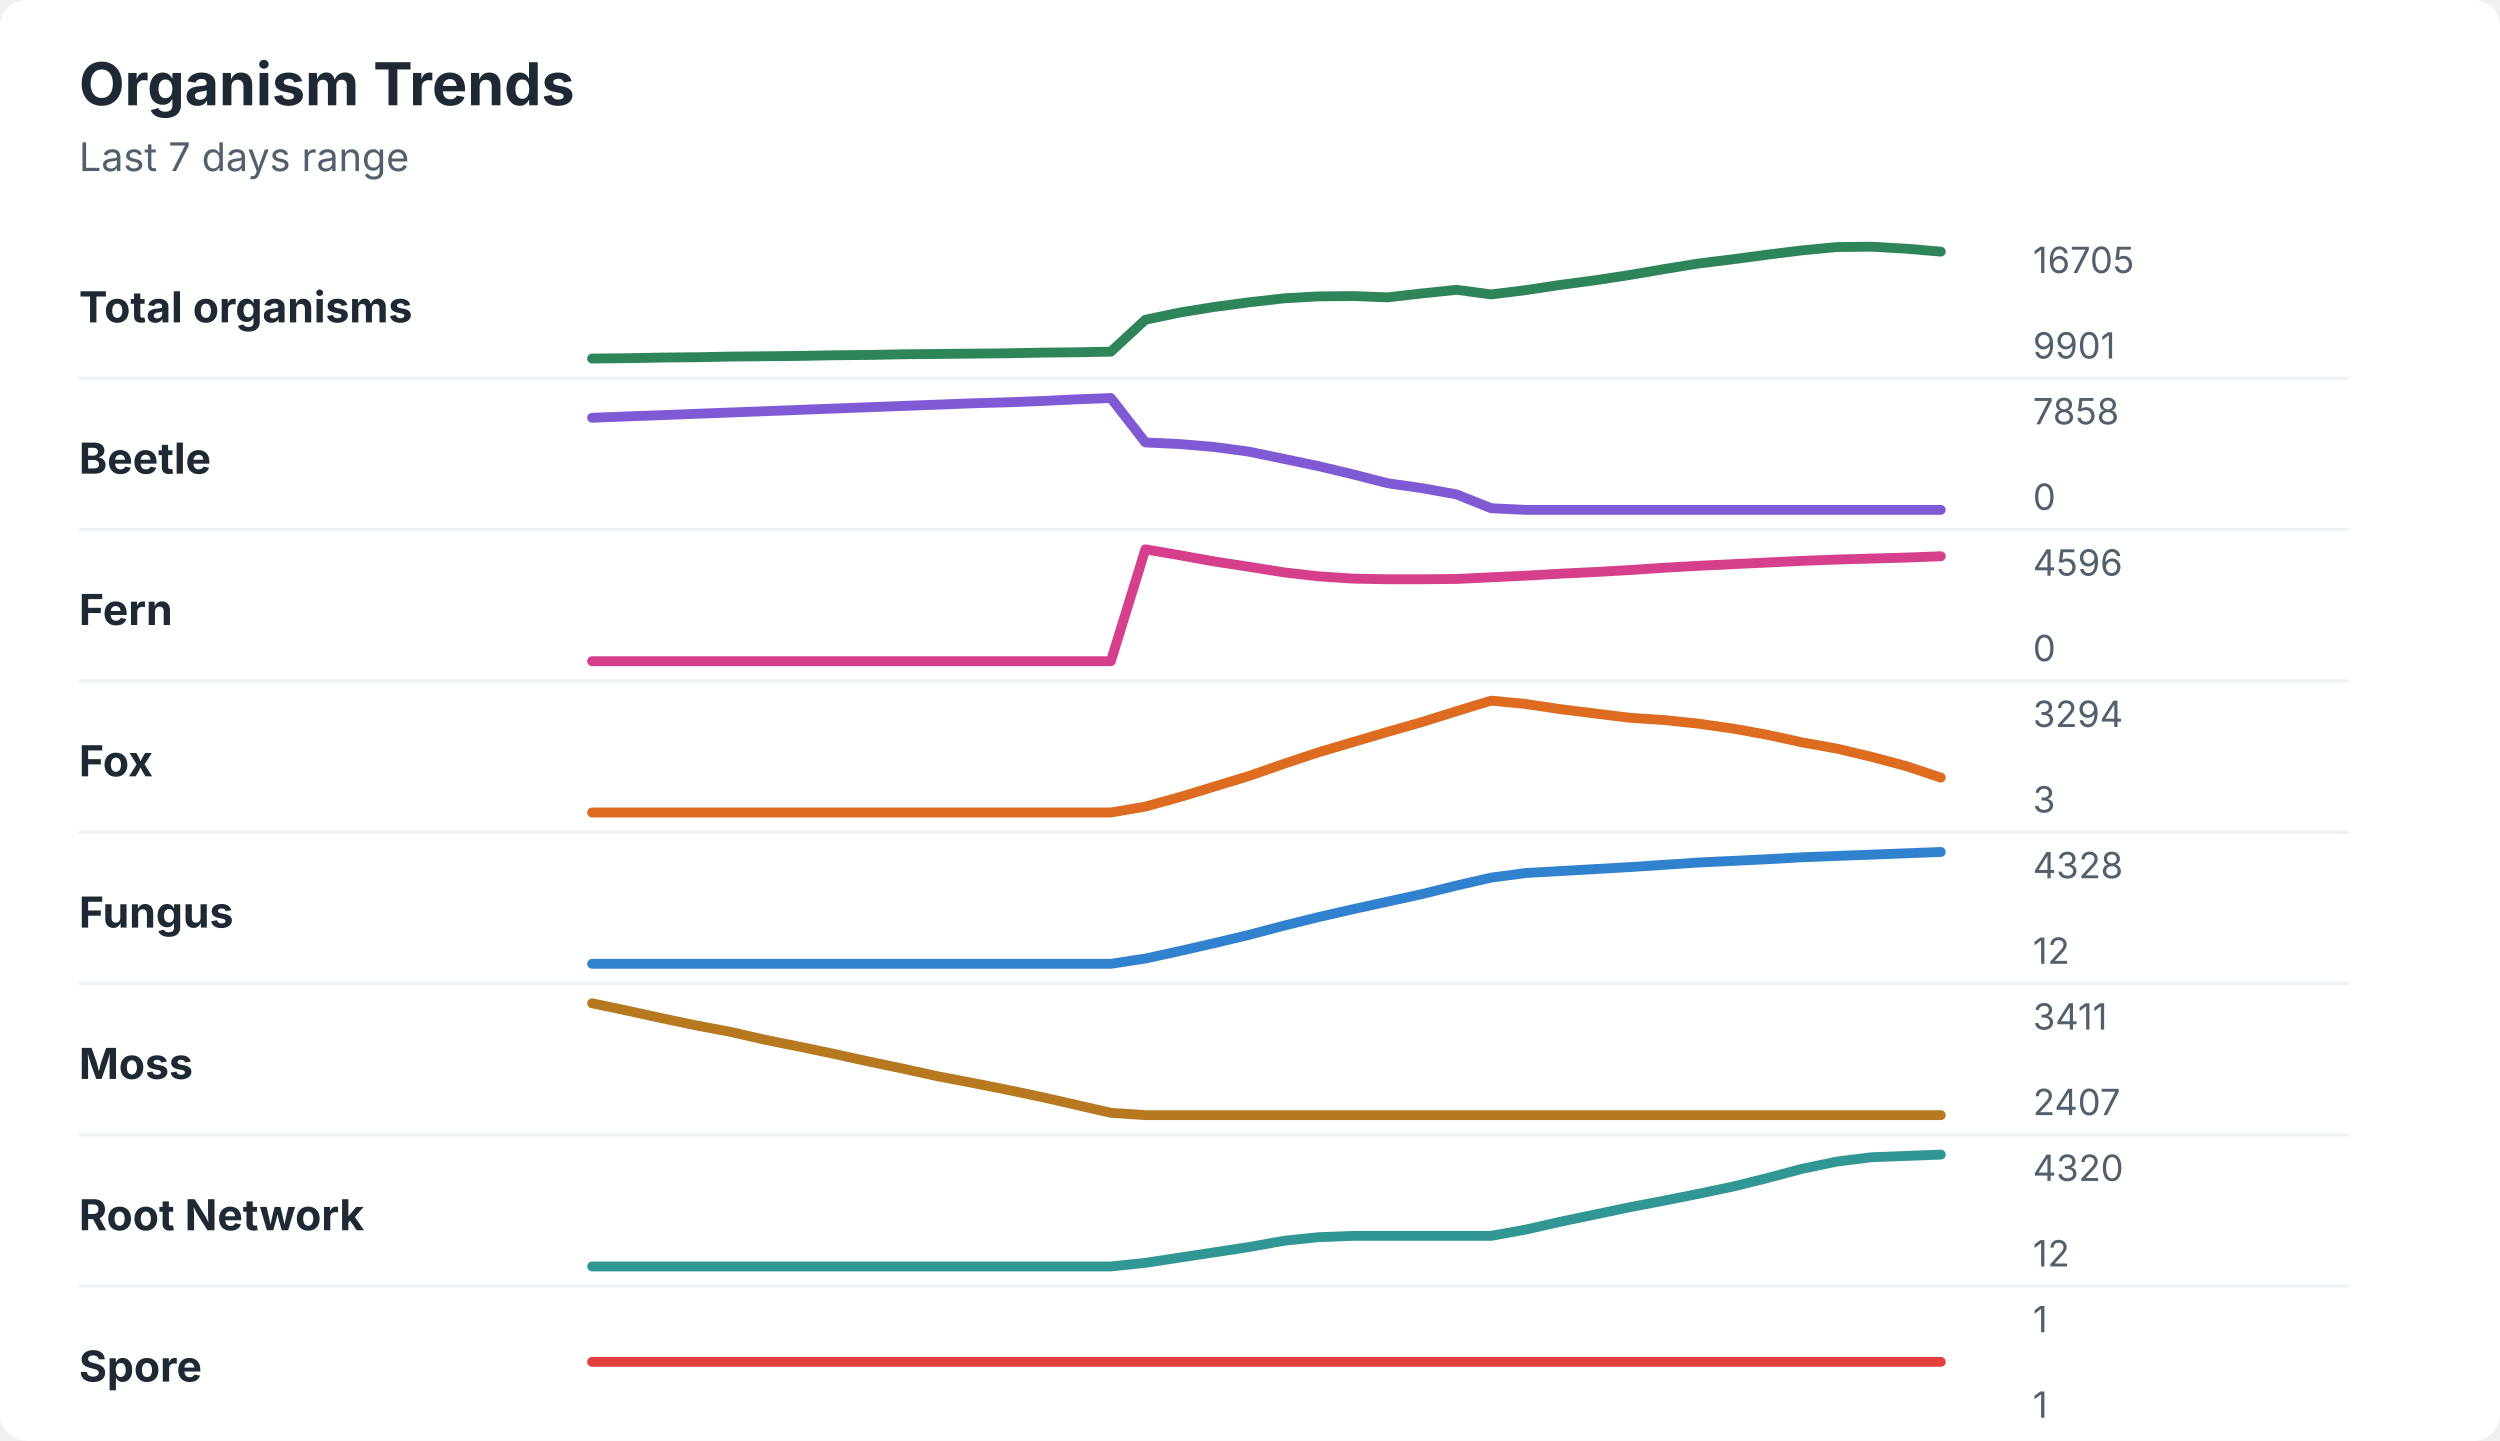
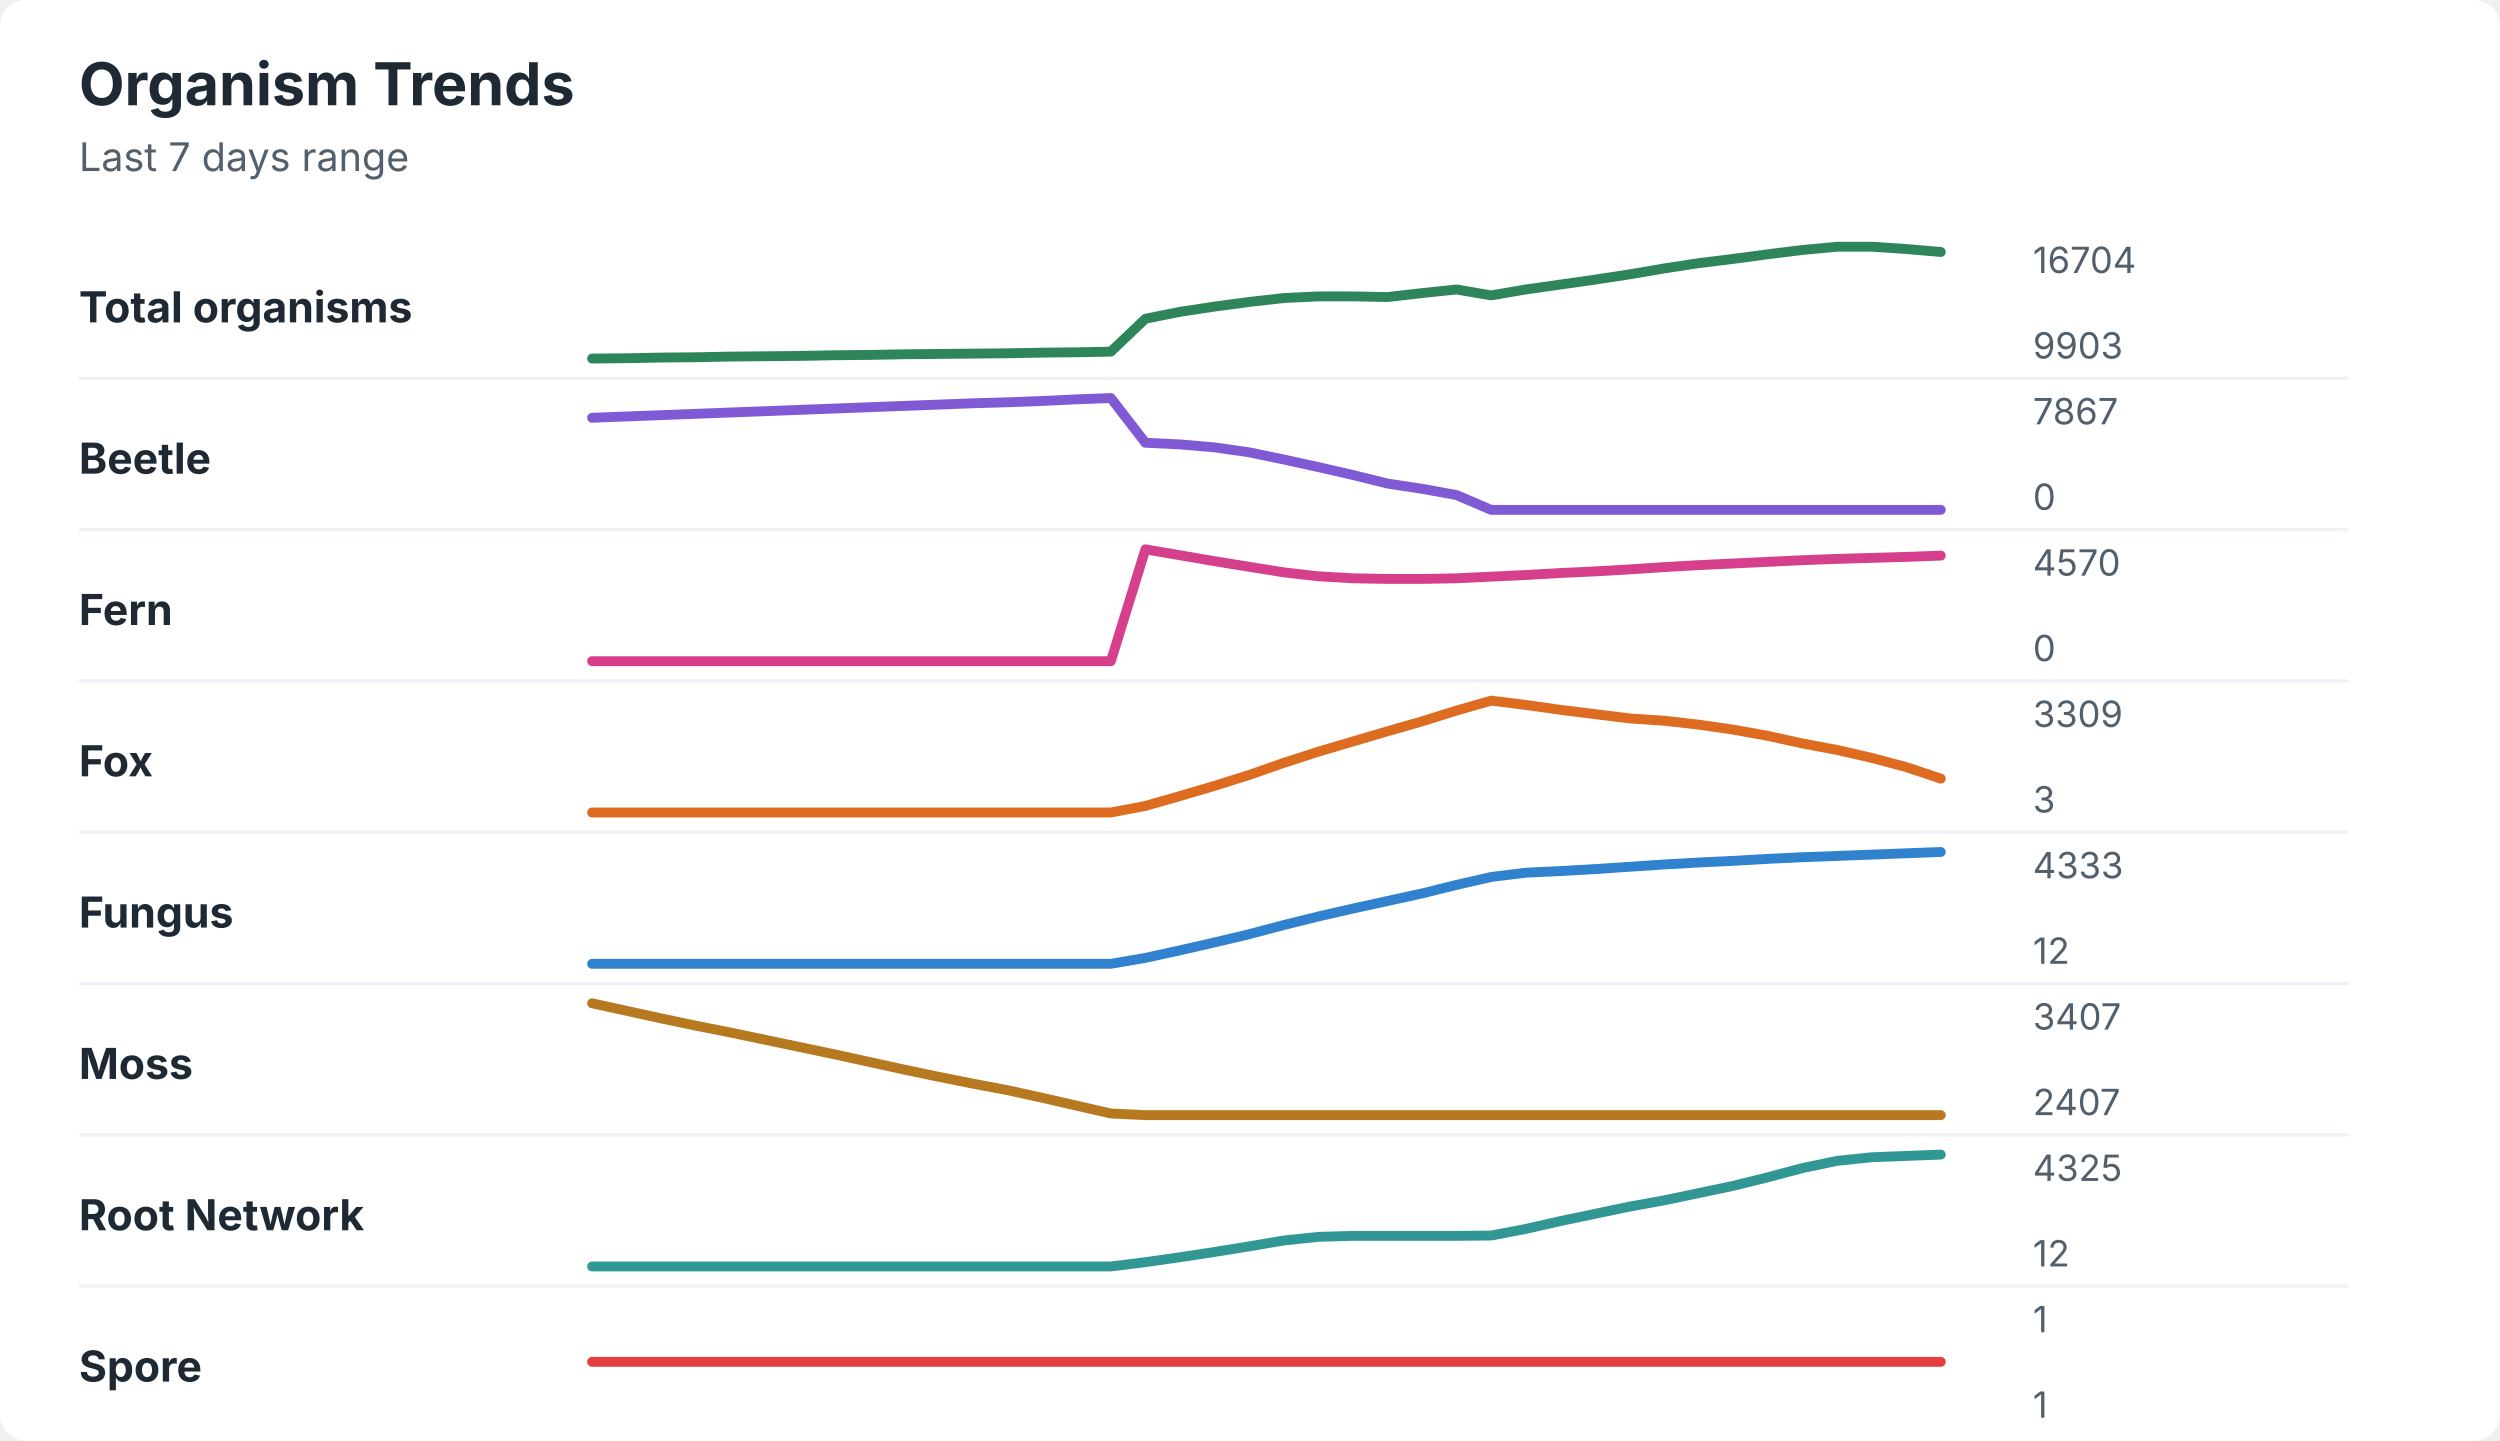
<svg xmlns="http://www.w3.org/2000/svg" width="760" height="438" viewBox="0 0 760 438" role="img" aria-labelledby="title desc">
  <rect width="760" height="438" rx="8" fill="#ffffff" />
  <style>
    text { font-family: -apple-system, BlinkMacSystemFont, "Segoe UI", sans-serif; }
    .title { font-size: 18px; font-weight: 700; fill: #1f2933; }
    .subtitle { font-size: 12px; fill: #52606d; }
    .label { font-size: 13px; font-weight: 650; fill: #1f2933; }
    .axis-value { font-size: 11px; fill: #52606d; }
    .separator { stroke: #eef2f7; stroke-width: 1; }
  </style>
  <text x="24" y="32" class="title">Organism Trends</text>
  <text x="24" y="52" class="subtitle">Last 7 days range</text>
  <text x="24" y="98" class="label">Total organisms</text>
-   <polyline points="180.0,109.0 190.5,108.9 201.0,108.7 211.5,108.6 222.1,108.4 232.6,108.3 243.1,108.2 253.6,108.0 264.1,107.9 274.6,107.7 285.1,107.6 295.6,107.5 306.2,107.4 316.7,107.2 327.2,107.1 337.7,106.9 348.2,97.2 358.7,95.0 369.2,93.3 379.7,91.9 390.3,90.7 400.8,90.1 411.3,90.0 421.8,90.4 432.3,89.2 442.8,88.1 453.3,89.5 463.8,88.2 474.4,86.6 484.9,85.2 495.4,83.6 505.9,81.8 516.4,80.1 526.9,78.8 537.4,77.4 547.9,76.1 558.5,75.1 569.0,75.0 579.5,75.6 590.0,76.5 " fill="none" stroke="#2f855a" stroke-width="3" stroke-linecap="round" stroke-linejoin="round" />
-   <text x="618" y="83" class="axis-value">16705</text>
-   <text x="618" y="109" class="axis-value">9901</text>
+   <polyline points="180.0,109.0 190.5,108.9 201.0,108.7 211.5,108.6 222.1,108.4 232.6,108.3 243.1,108.2 253.6,108.0 264.1,107.9 274.6,107.7 285.1,107.6 295.6,107.5 306.2,107.4 316.7,107.2 327.2,107.1 337.7,106.9 348.2,96.9 358.7,94.8 369.2,93.2 379.7,91.8 390.3,90.6 400.8,90.1 411.3,90.1 421.8,90.3 432.3,89.1 442.8,88.0 453.3,89.8 463.8,88.0 474.4,86.5 484.9,85.0 495.4,83.4 505.9,81.6 516.4,80.0 526.9,78.7 537.4,77.3 547.9,76.0 558.5,75.0 569.0,75.0 579.5,75.7 590.0,76.6 " fill="none" stroke="#2f855a" stroke-width="3" stroke-linecap="round" stroke-linejoin="round" />
+   <text x="618" y="83" class="axis-value">16704</text>
+   <text x="618" y="109" class="axis-value">9903</text>
  <line x1="24" y1="115.0" x2="714" y2="115.0" class="separator" />
  <text x="24" y="144" class="label">Beetle</text>
-   <polyline points="180.0,127.0 190.5,126.6 201.0,126.2 211.5,125.8 222.1,125.4 232.6,125.0 243.1,124.6 253.6,124.2 264.1,123.8 274.6,123.4 285.1,123.0 295.6,122.6 306.2,122.3 316.7,121.9 327.2,121.4 337.7,121.0 348.2,134.5 358.7,135.0 369.2,135.9 379.7,137.3 390.3,139.5 400.8,141.7 411.3,144.2 421.8,146.9 432.3,148.4 442.8,150.3 453.3,154.5 463.8,155.0 474.4,155.0 484.9,155.0 495.4,155.0 505.9,155.0 516.4,155.0 526.9,155.0 537.4,155.0 547.9,155.0 558.5,155.0 569.0,155.0 579.5,155.0 590.0,155.0 " fill="none" stroke="#805ad5" stroke-width="3" stroke-linecap="round" stroke-linejoin="round" />
-   <text x="618" y="129" class="axis-value">7858</text>
+   <polyline points="180.0,127.0 190.5,126.6 201.0,126.2 211.5,125.8 222.1,125.4 232.6,125.0 243.1,124.6 253.6,124.2 264.1,123.8 274.6,123.4 285.1,123.0 295.6,122.6 306.2,122.3 316.7,121.9 327.2,121.4 337.7,121.0 348.2,134.6 358.7,135.1 369.2,136.0 379.7,137.5 390.3,139.7 400.8,142.0 411.3,144.4 421.8,147.0 432.3,148.6 442.8,150.5 453.3,155.0 463.8,155.0 474.4,155.0 484.9,155.0 495.4,155.0 505.9,155.0 516.4,155.0 526.9,155.0 537.4,155.0 547.9,155.0 558.5,155.0 569.0,155.0 579.5,155.0 590.0,155.0 " fill="none" stroke="#805ad5" stroke-width="3" stroke-linecap="round" stroke-linejoin="round" />
+   <text x="618" y="129" class="axis-value">7867</text>
  <text x="618" y="155" class="axis-value">0</text>
  <line x1="24" y1="161.0" x2="714" y2="161.0" class="separator" />
  <text x="24" y="190" class="label">Fern</text>
-   <polyline points="180.0,201.0 190.5,201.0 201.0,201.0 211.5,201.0 222.1,201.0 232.6,201.0 243.1,201.0 253.6,201.0 264.1,201.0 274.6,201.0 285.1,201.0 295.6,201.0 306.2,201.0 316.7,201.0 327.2,201.0 337.7,201.0 348.2,167.0 358.7,168.8 369.2,170.7 379.7,172.3 390.3,174.0 400.8,175.2 411.3,175.9 421.8,176.1 432.3,176.1 442.8,176.0 453.3,175.5 463.8,175.0 474.4,174.4 484.9,173.9 495.4,173.3 505.9,172.6 516.4,172.0 526.9,171.5 537.4,171.0 547.9,170.5 558.5,170.1 569.0,169.8 579.5,169.5 590.0,169.1 " fill="none" stroke="#d53f8c" stroke-width="3" stroke-linecap="round" stroke-linejoin="round" />
-   <text x="618" y="175" class="axis-value">4596</text>
+   <polyline points="180.0,201.0 190.5,201.0 201.0,201.0 211.5,201.0 222.1,201.0 232.6,201.0 243.1,201.0 253.6,201.0 264.1,201.0 274.6,201.0 285.1,201.0 295.6,201.0 306.2,201.0 316.7,201.0 327.2,201.0 337.7,201.0 348.2,167.0 358.7,168.8 369.2,170.6 379.7,172.3 390.3,174.0 400.8,175.2 411.3,175.8 421.8,176.0 432.3,176.0 442.8,175.8 453.3,175.3 463.8,174.8 474.4,174.2 484.9,173.7 495.4,173.1 505.9,172.4 516.4,171.8 526.9,171.3 537.4,170.8 547.9,170.3 558.5,169.9 569.0,169.6 579.5,169.3 590.0,168.9 " fill="none" stroke="#d53f8c" stroke-width="3" stroke-linecap="round" stroke-linejoin="round" />
+   <text x="618" y="175" class="axis-value">4570</text>
  <text x="618" y="201" class="axis-value">0</text>
  <line x1="24" y1="207.0" x2="714" y2="207.0" class="separator" />
  <text x="24" y="236" class="label">Fox</text>
-   <polyline points="180.0,247.0 190.5,247.0 201.0,247.0 211.5,247.0 222.1,247.0 232.6,247.0 243.1,247.0 253.6,247.0 264.1,247.0 274.6,247.0 285.1,247.0 295.6,247.0 306.2,247.0 316.7,247.0 327.2,247.0 337.7,247.0 348.2,245.2 358.7,242.3 369.2,239.1 379.7,235.9 390.3,232.2 400.8,228.7 411.3,225.6 421.8,222.5 432.3,219.5 442.8,216.2 453.3,213.0 463.8,214.0 474.4,215.6 484.9,216.9 495.4,218.2 505.9,218.9 516.4,220.0 526.9,221.5 537.4,223.4 547.9,225.7 558.5,227.6 569.0,230.1 579.5,232.9 590.0,236.4 " fill="none" stroke="#dd6b20" stroke-width="3" stroke-linecap="round" stroke-linejoin="round" />
-   <text x="618" y="221" class="axis-value">3294</text>
+   <polyline points="180.0,247.0 190.5,247.0 201.0,247.0 211.5,247.0 222.1,247.0 232.6,247.0 243.1,247.0 253.6,247.0 264.1,247.0 274.6,247.0 285.1,247.0 295.6,247.0 306.2,247.0 316.7,247.0 327.2,247.0 337.7,247.0 348.2,245.0 358.7,242.0 369.2,238.9 379.7,235.6 390.3,231.9 400.8,228.5 411.3,225.4 421.8,222.3 432.3,219.3 442.8,216.0 453.3,213.0 463.8,214.3 474.4,215.8 484.9,217.1 495.4,218.4 505.9,219.1 516.4,220.3 526.9,221.8 537.4,223.7 547.9,226.0 558.5,228.0 569.0,230.4 579.5,233.2 590.0,236.7 " fill="none" stroke="#dd6b20" stroke-width="3" stroke-linecap="round" stroke-linejoin="round" />
+   <text x="618" y="221" class="axis-value">3309</text>
  <text x="618" y="247" class="axis-value">3</text>
  <line x1="24" y1="253.0" x2="714" y2="253.0" class="separator" />
  <text x="24" y="282" class="label">Fungus</text>
-   <polyline points="180.0,293.0 190.5,293.0 201.0,293.0 211.5,293.0 222.1,293.0 232.6,293.0 243.1,293.0 253.6,293.0 264.1,293.0 274.6,293.0 285.1,293.0 295.6,293.0 306.2,293.0 316.7,293.0 327.2,293.0 337.7,293.0 348.2,291.4 358.7,289.1 369.2,286.7 379.7,284.2 390.3,281.4 400.8,278.8 411.3,276.4 421.8,274.1 432.3,271.8 442.8,269.2 453.3,266.8 463.8,265.4 474.4,264.8 484.9,264.2 495.4,263.6 505.9,262.9 516.4,262.2 526.9,261.7 537.4,261.2 547.9,260.6 558.5,260.2 569.0,259.8 579.5,259.4 590.0,259.0 " fill="none" stroke="#3182ce" stroke-width="3" stroke-linecap="round" stroke-linejoin="round" />
-   <text x="618" y="267" class="axis-value">4328</text>
+   <polyline points="180.0,293.0 190.5,293.0 201.0,293.0 211.5,293.0 222.1,293.0 232.6,293.0 243.1,293.0 253.6,293.0 264.1,293.0 274.6,293.0 285.1,293.0 295.6,293.0 306.2,293.0 316.7,293.0 327.2,293.0 337.7,293.0 348.2,291.2 358.7,288.9 369.2,286.5 379.7,284.0 390.3,281.2 400.8,278.6 411.3,276.2 421.8,273.9 432.3,271.6 442.8,269.0 453.3,266.6 463.8,265.3 474.4,264.8 484.9,264.2 495.4,263.5 505.9,262.8 516.4,262.2 526.9,261.7 537.4,261.1 547.9,260.6 558.5,260.2 569.0,259.8 579.5,259.4 590.0,259.0 " fill="none" stroke="#3182ce" stroke-width="3" stroke-linecap="round" stroke-linejoin="round" />
+   <text x="618" y="267" class="axis-value">4333</text>
  <text x="618" y="293" class="axis-value">12</text>
  <line x1="24" y1="299.0" x2="714" y2="299.0" class="separator" />
  <text x="24" y="328" class="label">Moss</text>
-   <polyline points="180.0,305.0 190.5,307.2 201.0,309.5 211.5,311.7 222.1,313.7 232.6,316.1 243.1,318.2 253.6,320.4 264.1,322.7 274.6,324.9 285.1,327.2 295.6,329.2 306.2,331.3 316.7,333.5 327.2,335.9 337.7,338.3 348.2,339.0 358.7,339.0 369.2,339.0 379.7,339.0 390.3,339.0 400.8,339.0 411.3,339.0 421.8,339.0 432.3,339.0 442.8,339.0 453.3,339.0 463.8,339.0 474.4,339.0 484.9,339.0 495.4,339.0 505.9,339.0 516.4,339.0 526.9,339.0 537.4,339.0 547.9,339.0 558.5,339.0 569.0,339.0 579.5,339.0 590.0,339.0 " fill="none" stroke="#b7791f" stroke-width="3" stroke-linecap="round" stroke-linejoin="round" />
-   <text x="618" y="313" class="axis-value">3411</text>
+   <polyline points="180.0,305.0 190.5,307.3 201.0,309.6 211.5,311.8 222.1,313.9 232.6,316.1 243.1,318.3 253.6,320.5 264.1,322.8 274.6,325.1 285.1,327.3 295.6,329.4 306.2,331.4 316.7,333.7 327.2,336.1 337.7,338.5 348.2,339.0 358.7,339.0 369.2,339.0 379.7,339.0 390.3,339.0 400.8,339.0 411.3,339.0 421.8,339.0 432.3,339.0 442.8,339.0 453.3,339.0 463.8,339.0 474.4,339.0 484.9,339.0 495.4,339.0 505.9,339.0 516.4,339.0 526.9,339.0 537.4,339.0 547.9,339.0 558.5,339.0 569.0,339.0 579.5,339.0 590.0,339.0 " fill="none" stroke="#b7791f" stroke-width="3" stroke-linecap="round" stroke-linejoin="round" />
+   <text x="618" y="313" class="axis-value">3407</text>
  <text x="618" y="339" class="axis-value">2407</text>
  <line x1="24" y1="345.0" x2="714" y2="345.0" class="separator" />
  <text x="24" y="374" class="label">Root Network</text>
-   <polyline points="180.0,385.0 190.5,385.0 201.0,385.0 211.5,385.0 222.1,385.0 232.6,385.0 243.1,385.0 253.6,385.0 264.1,385.0 274.6,385.0 285.1,385.0 295.6,385.0 306.2,385.0 316.7,385.0 327.2,385.0 337.7,385.0 348.2,383.9 358.7,382.3 369.2,380.7 379.7,379.1 390.3,377.2 400.8,376.1 411.3,375.7 421.8,375.7 432.3,375.7 442.8,375.7 453.3,375.7 463.8,373.8 474.4,371.4 484.9,369.2 495.4,367.0 505.9,365.0 516.4,362.9 526.9,360.7 537.4,358.1 547.9,355.3 558.5,353.1 569.0,351.8 579.5,351.4 590.0,351.0 " fill="none" stroke="#319795" stroke-width="3" stroke-linecap="round" stroke-linejoin="round" />
-   <text x="618" y="359" class="axis-value">4320</text>
+   <polyline points="180.0,385.0 190.5,385.0 201.0,385.0 211.5,385.0 222.1,385.0 232.6,385.0 243.1,385.0 253.6,385.0 264.1,385.0 274.6,385.0 285.1,385.0 295.6,385.0 306.2,385.0 316.7,385.0 327.2,385.0 337.7,385.0 348.2,383.7 358.7,382.2 369.2,380.6 379.7,378.9 390.3,377.1 400.8,376.0 411.3,375.7 421.8,375.7 432.3,375.7 442.8,375.7 453.3,375.6 463.8,373.6 474.4,371.2 484.9,369.0 495.4,366.8 505.9,364.9 516.4,362.7 526.9,360.5 537.4,357.9 547.9,355.1 558.5,352.9 569.0,351.8 579.5,351.4 590.0,351.0 " fill="none" stroke="#319795" stroke-width="3" stroke-linecap="round" stroke-linejoin="round" />
+   <text x="618" y="359" class="axis-value">4325</text>
  <text x="618" y="385" class="axis-value">12</text>
  <line x1="24" y1="391.0" x2="714" y2="391.0" class="separator" />
  <text x="24" y="420" class="label">Spore</text>
  <polyline points="180.0,414.0 190.5,414.0 201.0,414.0 211.5,414.0 222.1,414.0 232.6,414.0 243.1,414.0 253.6,414.0 264.1,414.0 274.6,414.0 285.1,414.0 295.6,414.0 306.2,414.0 316.7,414.0 327.2,414.0 337.7,414.0 348.2,414.0 358.7,414.0 369.2,414.0 379.7,414.0 390.3,414.0 400.8,414.0 411.3,414.0 421.8,414.0 432.3,414.0 442.8,414.0 453.3,414.0 463.8,414.0 474.4,414.0 484.9,414.0 495.4,414.0 505.9,414.0 516.4,414.0 526.9,414.0 537.4,414.0 547.9,414.0 558.5,414.0 569.0,414.0 579.5,414.0 590.0,414.0 " fill="none" stroke="#e53e3e" stroke-width="3" stroke-linecap="round" stroke-linejoin="round" />
  <text x="618" y="405" class="axis-value">1</text>
  <text x="618" y="431" class="axis-value">1</text>
</svg>
